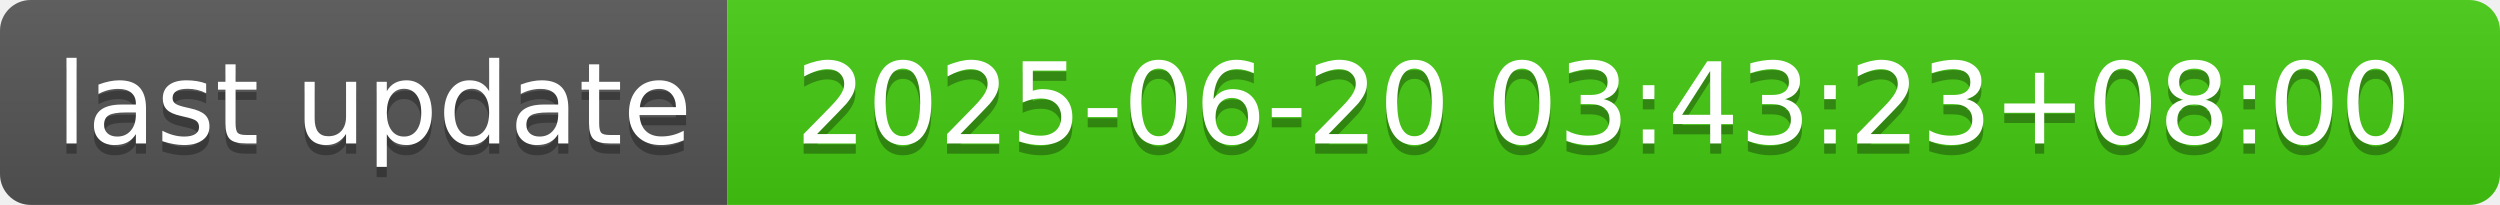
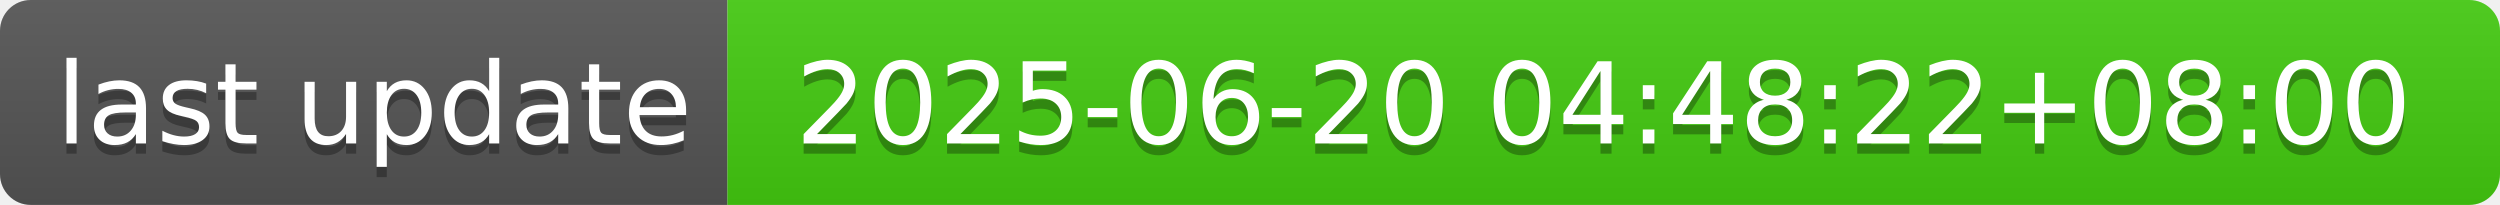
- <svg xmlns="http://www.w3.org/2000/svg" width="244" height="20" role="img" aria-label="last update: 2025-06-20 03:43:23+08:00">
+ <svg xmlns="http://www.w3.org/2000/svg" width="244" height="20" role="img" aria-label="last update: 2025-06-20 04:48:22+08:00">
  <linearGradient id="s" x2="0" y2="100%">
    <stop offset="0" stop-color="#bbb" stop-opacity=".1" />
    <stop offset="1" stop-opacity=".1" />
  </linearGradient>
  <clipPath id="r">
    <rect width="244" height="20" rx="3" fill="#fff" />
  </clipPath>
  <g clip-path="url(#r)">
    <rect width="71" height="20" fill="#555" />
    <rect x="71" width="173" height="20" fill="#4c1" />
    <rect width="244" height="20" fill="url(#s)" />
  </g>
  <g fill="#fff" text-anchor="middle" font-family="Verdana,Geneva,DejaVu Sans,sans-serif" text-rendering="geometricPrecision" font-size="110">
    <text aria-hidden="true" x="365" y="150" fill="#010101" fill-opacity=".3" transform="scale(.1)" textLength="610">last update</text>
    <text x="365" y="140" transform="scale(.1)" fill="#fff" textLength="610">last update</text>
-     <text aria-hidden="true" x="1565" y="150" fill="#010101" fill-opacity=".3" transform="scale(.1)" textLength="1630">2025-06-20 03:43:23+08:00</text>
-     <text x="1565" y="140" transform="scale(.1)" fill="#fff" textLength="1630">2025-06-20 03:43:23+08:00</text>
+     <text aria-hidden="true" x="1565" y="150" fill="#010101" fill-opacity=".3" transform="scale(.1)" textLength="1630">2025-06-20 04:48:22+08:00</text>
+     <text x="1565" y="140" transform="scale(.1)" fill="#fff" textLength="1630">2025-06-20 04:48:22+08:00</text>
  </g>
</svg>
